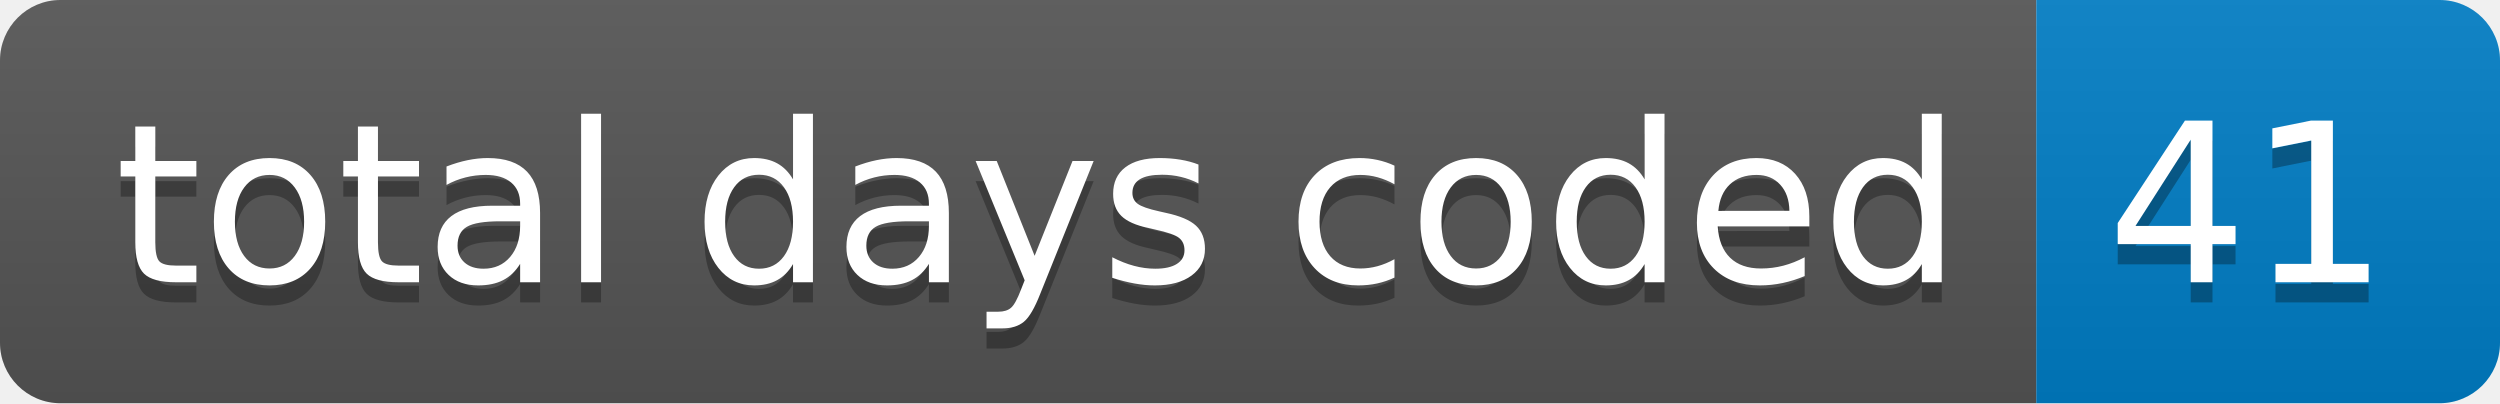
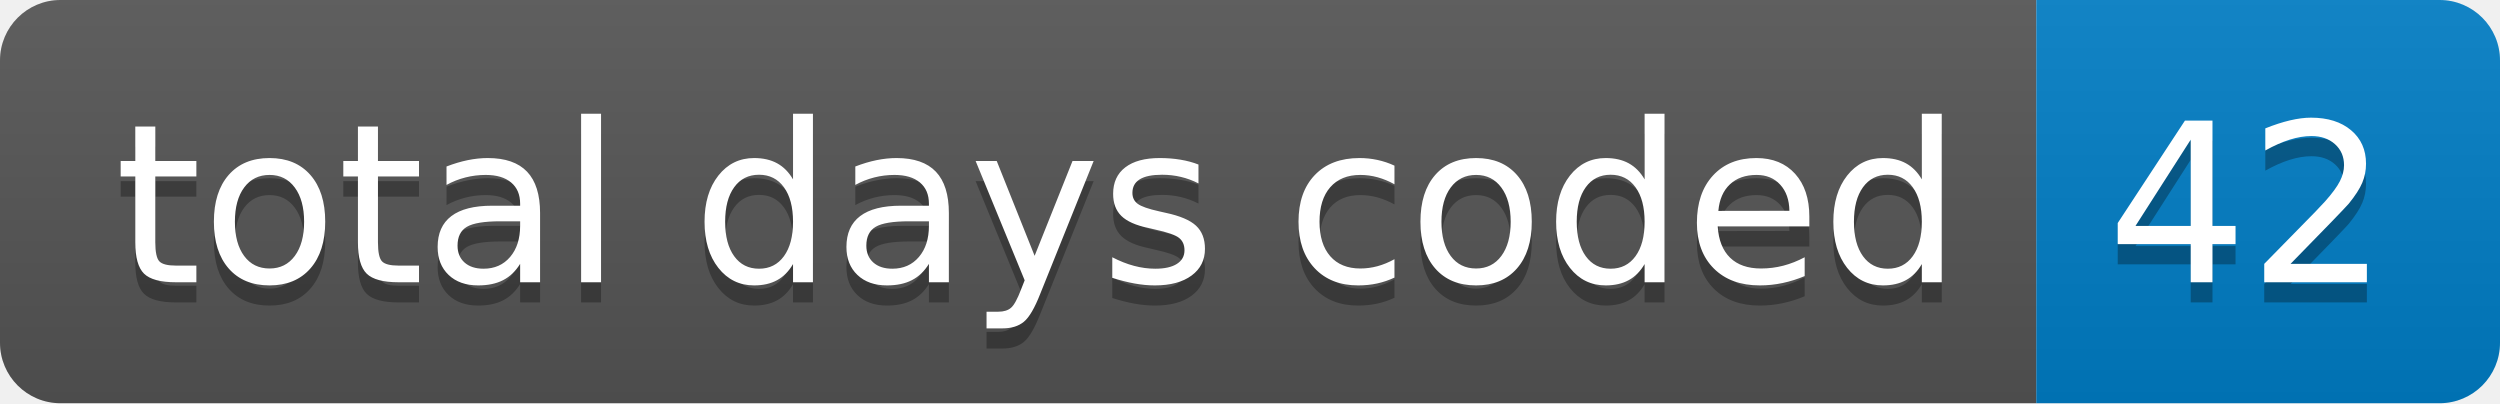
- <svg xmlns="http://www.w3.org/2000/svg" width="124" height="20" role="img" aria-label="total days coded: 41">
+ <svg xmlns="http://www.w3.org/2000/svg" width="124" height="20" role="img" aria-label="total days coded: 42">
  <linearGradient id="s" x2="0" y2="100%">
    <stop offset="0" stop-color="#bbb" stop-opacity=".1" />
    <stop offset="1" stop-opacity=".1" />
  </linearGradient>
  <clipPath id="r">
    <rect width="124" height="20" rx="3" fill="#fff" />
  </clipPath>
  <g clip-path="url(#r)">
    <rect width="101" height="20" fill="#555" />
    <rect x="101" width="23" height="20" fill="#007ec6" />
    <rect width="124" height="20" fill="url(#s)" />
  </g>
  <g fill="#fff" text-anchor="middle" font-family="Verdana,Geneva,DejaVu Sans,sans-serif" text-rendering="geometricPrecision" font-size="110">
    <text aria-hidden="true" x="515" y="150" fill="#010101" fill-opacity=".3" transform="scale(.1)" textLength="910">total days coded</text>
    <text x="515" y="140" transform="scale(.1)" fill="#fff" textLength="910">total days coded</text>
-     <text aria-hidden="true" x="1115" y="150" fill="#010101" fill-opacity=".3" transform="scale(.1)" textLength="130">41</text>
-     <text x="1115" y="140" transform="scale(.1)" fill="#fff" textLength="130">41</text>
+     <text aria-hidden="true" x="1115" y="150" fill="#010101" fill-opacity=".3" transform="scale(.1)" textLength="130">42</text>
+     <text x="1115" y="140" transform="scale(.1)" fill="#fff" textLength="130">42</text>
  </g>
</svg>
